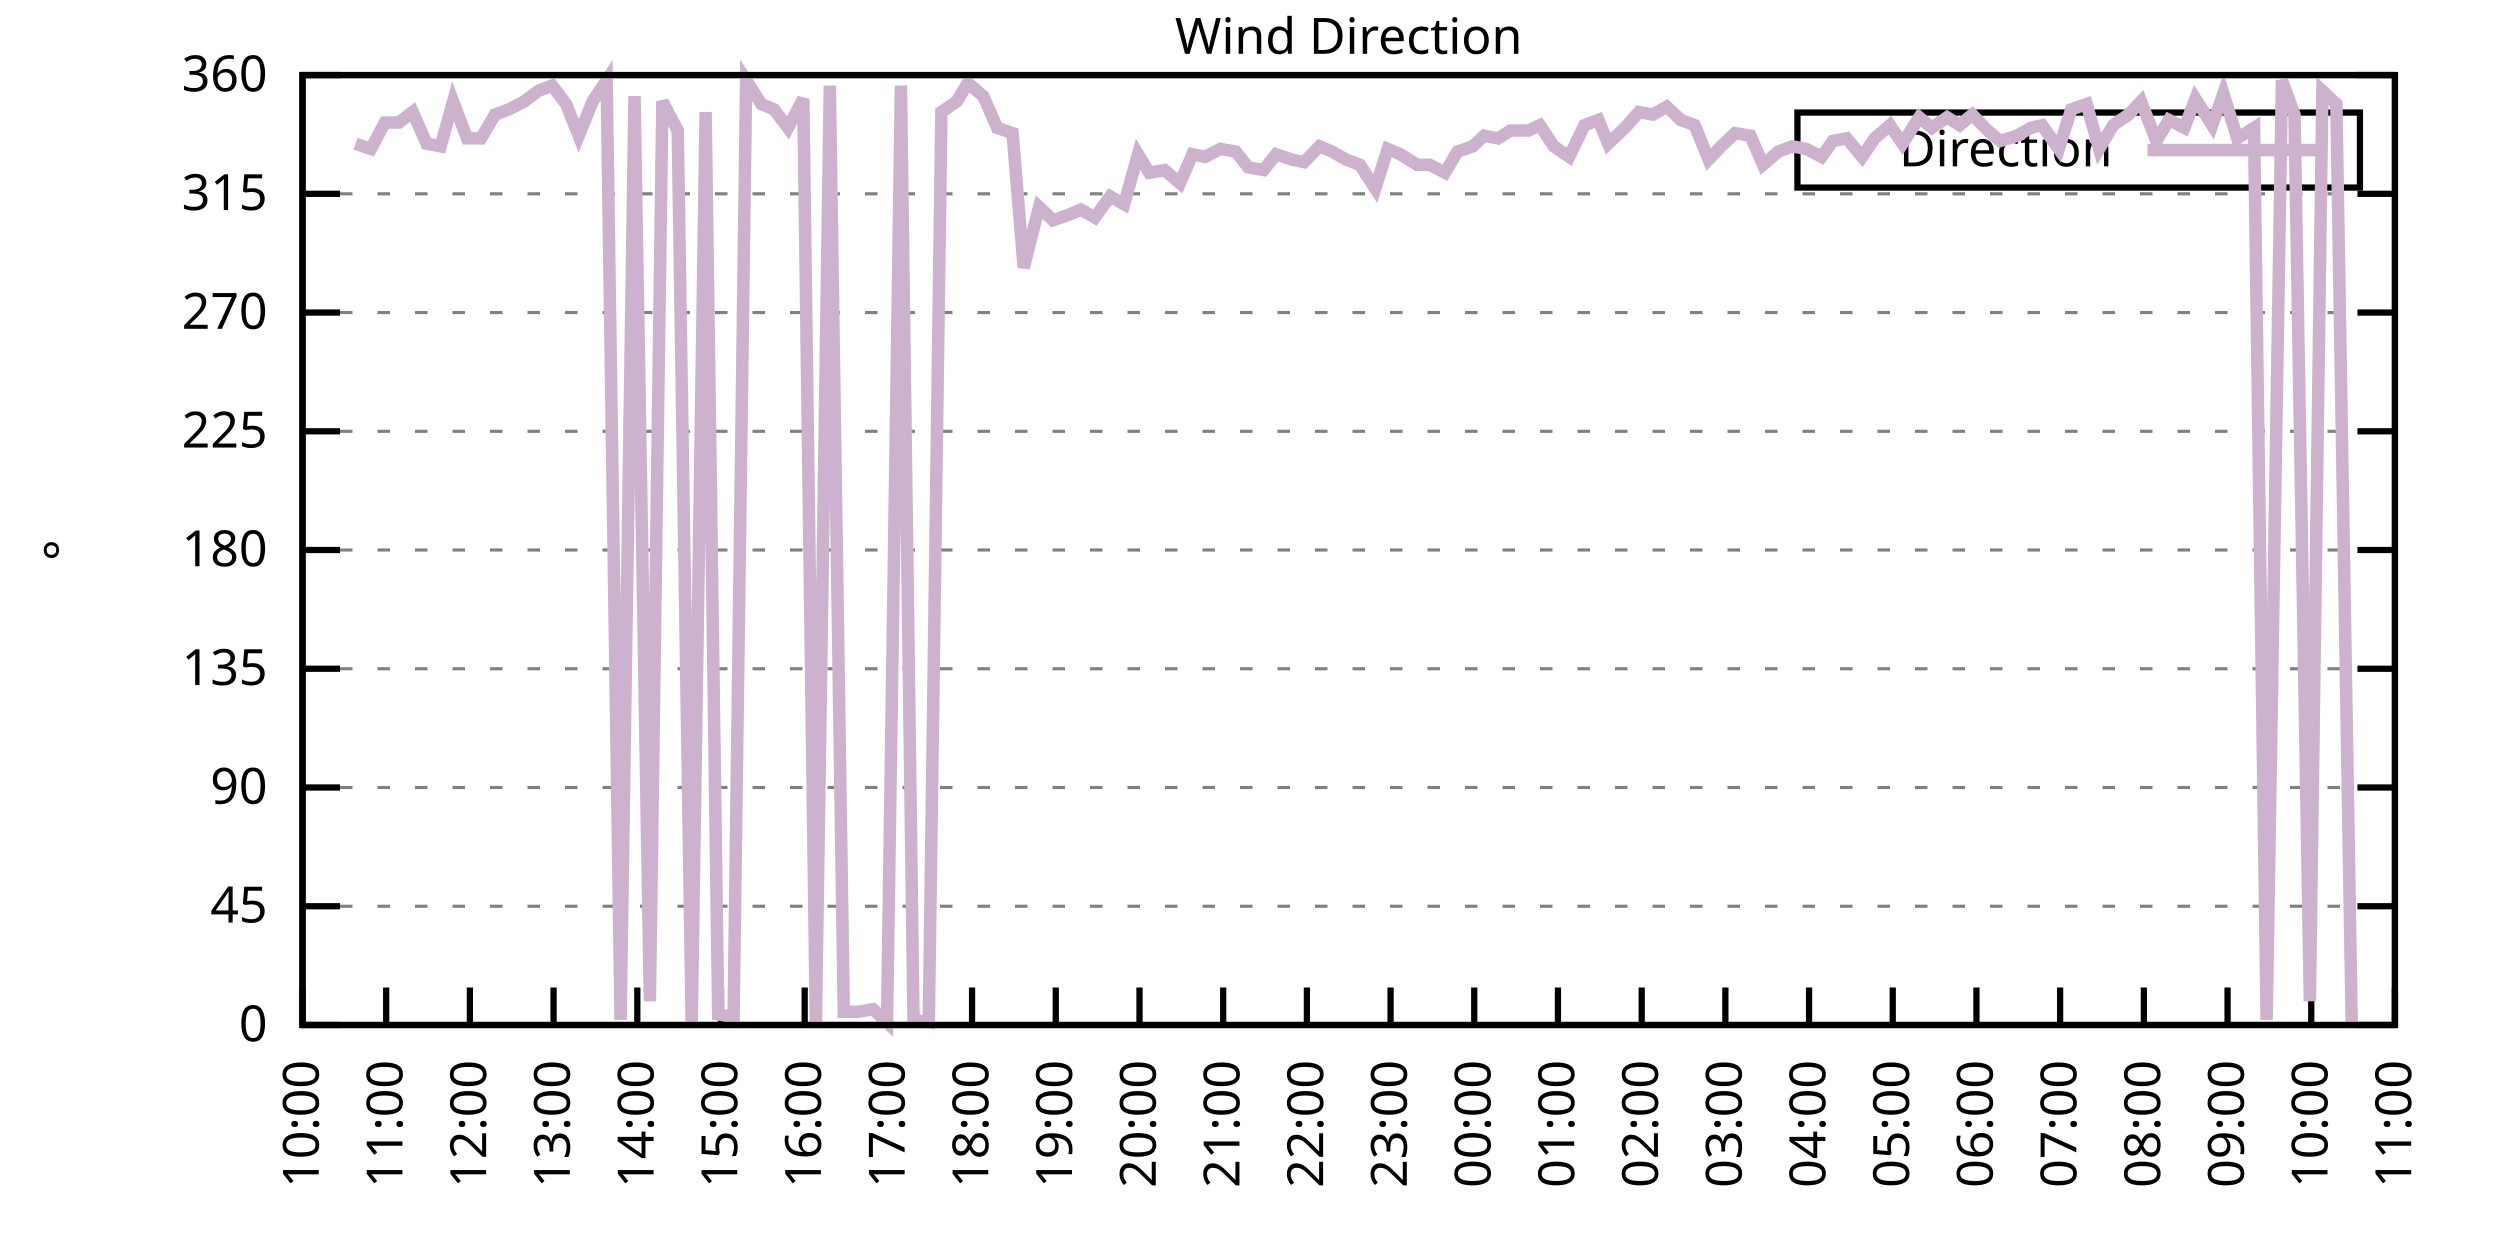
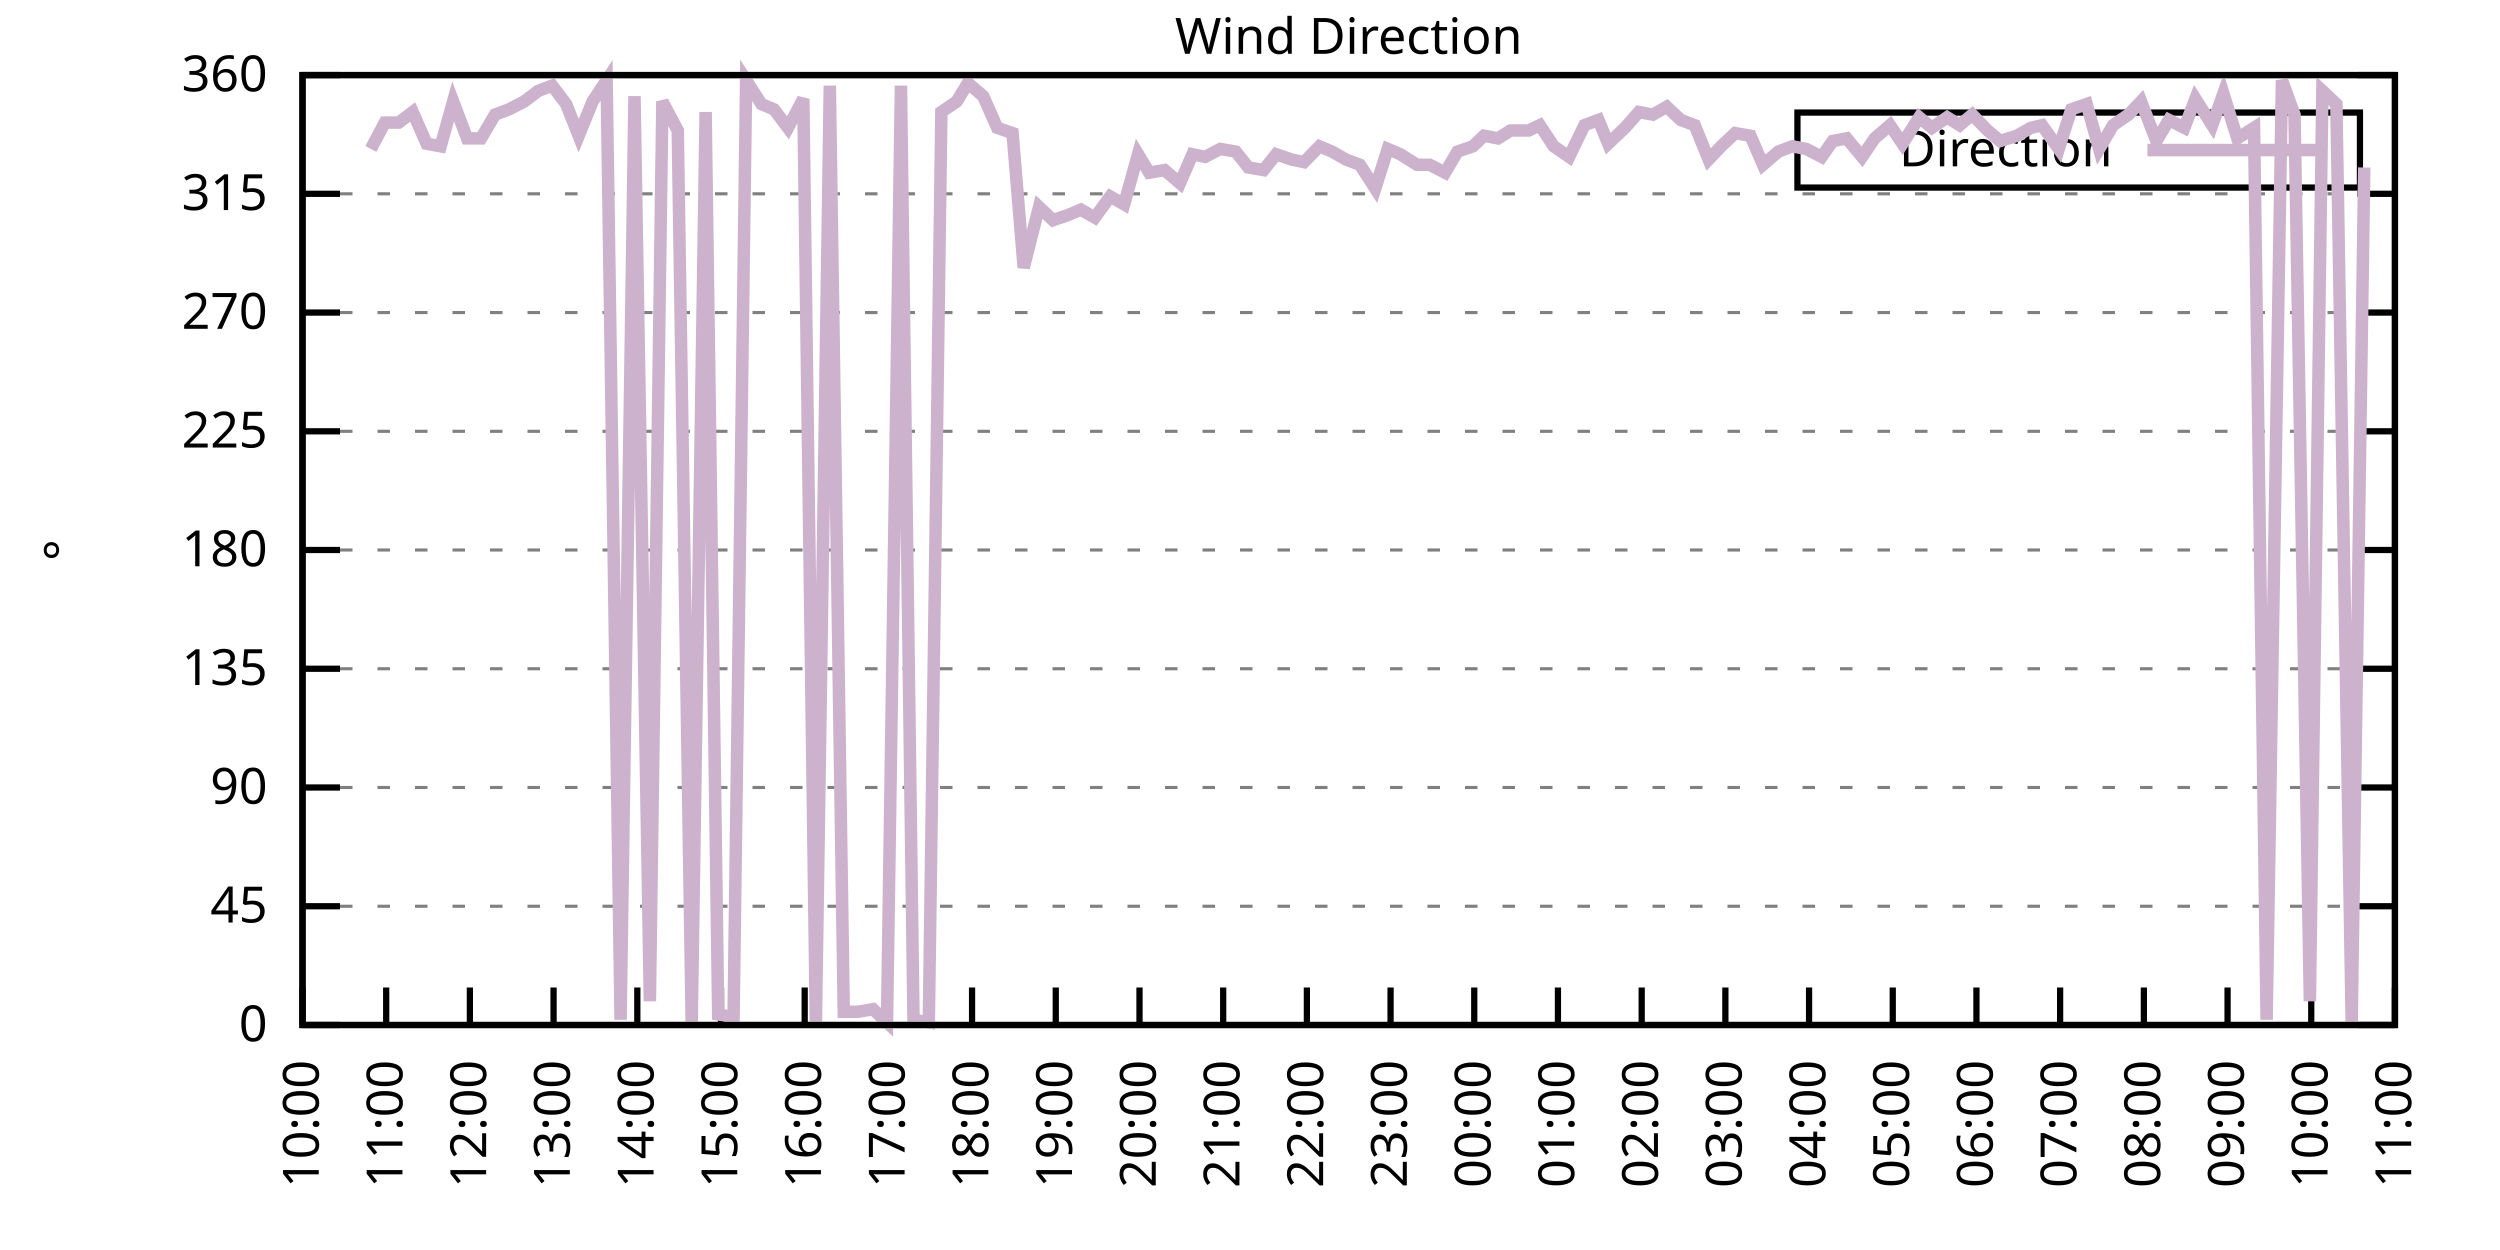
<svg xmlns="http://www.w3.org/2000/svg" xmlns:xlink="http://www.w3.org/1999/xlink" width="400" height="200" viewBox="0 0 400 200">
  <g id="gnuplot_canvas">
    <rect x="0" y="0" width="400" height="200" fill="none" />
    <defs>
      <circle id="gpDot" r="0.5" stroke-width="0.5" stroke="currentColor" />
      <path id="gpPt0" stroke-width="0.333" stroke="currentColor" d="M-1,0 h2 M0,-1 v2" />
      <path id="gpPt1" stroke-width="0.333" stroke="currentColor" d="M-1,-1 L1,1 M1,-1 L-1,1" />
      <path id="gpPt2" stroke-width="0.333" stroke="currentColor" d="M-1,0 L1,0 M0,-1 L0,1 M-1,-1 L1,1 M-1,1 L1,-1" />
      <rect id="gpPt3" stroke-width="0.333" stroke="currentColor" x="-1" y="-1" width="2" height="2" />
      <rect id="gpPt4" stroke-width="0.333" stroke="currentColor" fill="currentColor" x="-1" y="-1" width="2" height="2" />
      <circle id="gpPt5" stroke-width="0.333" stroke="currentColor" cx="0" cy="0" r="1" />
      <use xlink:href="#gpPt5" id="gpPt6" fill="currentColor" stroke="none" />
      <path id="gpPt7" stroke-width="0.333" stroke="currentColor" d="M0,-1.33 L-1.33,0.67 L1.33,0.67 z" />
      <use xlink:href="#gpPt7" id="gpPt8" fill="currentColor" stroke="none" />
      <use xlink:href="#gpPt7" id="gpPt9" stroke="currentColor" transform="rotate(180)" />
      <use xlink:href="#gpPt9" id="gpPt10" fill="currentColor" stroke="none" />
      <use xlink:href="#gpPt3" id="gpPt11" stroke="currentColor" transform="rotate(45)" />
      <use xlink:href="#gpPt11" id="gpPt12" fill="currentColor" stroke="none" />
      <path id="gpPt13" stroke-width="0.333" stroke="currentColor" d="M0,1.330 L1.265,0.411 L0.782,-1.067 L-0.782,-1.076 L-1.265,0.411 z" />
      <use xlink:href="#gpPt13" id="gpPt14" fill="currentColor" stroke="none" />
      <filter id="textbox" filterUnits="objectBoundingBox" x="0" y="0" height="1" width="1">
        <feFlood flood-color="white" flood-opacity="1" result="bgnd" />
        <feComposite in="SourceGraphic" in2="bgnd" operator="atop" />
      </filter>
      <filter id="greybox" filterUnits="objectBoundingBox" x="0" y="0" height="1" width="1">
        <feFlood flood-color="lightgrey" flood-opacity="1" result="grey" />
        <feComposite in="SourceGraphic" in2="grey" operator="atop" />
      </filter>
    </defs>
    <g fill="none" color="white" stroke="currentColor" stroke-width="1.00" stroke-linecap="butt" stroke-linejoin="miter">
</g>
    <g fill="none" color="black" stroke="currentColor" stroke-width="1.00" stroke-linecap="butt" stroke-linejoin="miter">
      <g stroke="none" shape-rendering="crispEdges">
        <polygon fill="rgb(255, 255, 255)" points="48.40,164.00 383.18,164.00 383.18,12.02 48.40,12.02 " />
      </g>
    </g>
    <g fill="none" color="black" stroke="currentColor" stroke-width="1.00" stroke-linecap="butt" stroke-linejoin="miter">
</g>
    <g fill="none" color="black" stroke="black" stroke-width="0.50" stroke-linecap="butt" stroke-linejoin="miter">
</g>
    <g fill="none" color="gray" stroke="currentColor" stroke-width="0.50" stroke-linecap="butt" stroke-linejoin="miter">
      <path stroke="gray" stroke-dasharray="2,4" class="gridline" d="M48.40,164.00 L383.19,164.00  " />
    </g>
    <g fill="none" color="gray" stroke="gray" stroke-width="1.00" stroke-linecap="butt" stroke-linejoin="miter">
</g>
    <g fill="none" color="black" stroke="currentColor" stroke-width="1.00" stroke-linecap="butt" stroke-linejoin="miter">
      <path stroke="black" d="M48.40,164.00 L54.40,164.00 M383.19,164.00 L377.19,164.00  " />
      <g transform="translate(42.80,166.60)" stroke="none" fill="black" font-family="Sans" font-size="8.00" text-anchor="end">
        <text>
          <tspan font-family="Sans"> 0</tspan>
        </text>
      </g>
    </g>
    <g fill="none" color="black" stroke="currentColor" stroke-width="1.00" stroke-linecap="butt" stroke-linejoin="miter">
</g>
    <g fill="none" color="black" stroke="black" stroke-width="0.50" stroke-linecap="butt" stroke-linejoin="miter">
</g>
    <g fill="none" color="gray" stroke="currentColor" stroke-width="0.50" stroke-linecap="butt" stroke-linejoin="miter">
      <path stroke="gray" stroke-dasharray="2,4" class="gridline" d="M48.40,145.00 L383.19,145.00  " />
    </g>
    <g fill="none" color="gray" stroke="gray" stroke-width="1.00" stroke-linecap="butt" stroke-linejoin="miter">
</g>
    <g fill="none" color="black" stroke="currentColor" stroke-width="1.00" stroke-linecap="butt" stroke-linejoin="miter">
      <path stroke="black" d="M48.40,145.00 L54.40,145.00 M383.19,145.00 L377.19,145.00  " />
      <g transform="translate(42.80,147.60)" stroke="none" fill="black" font-family="Sans" font-size="8.00" text-anchor="end">
        <text>
          <tspan font-family="Sans"> 45</tspan>
        </text>
      </g>
    </g>
    <g fill="none" color="black" stroke="currentColor" stroke-width="1.00" stroke-linecap="butt" stroke-linejoin="miter">
</g>
    <g fill="none" color="black" stroke="black" stroke-width="0.50" stroke-linecap="butt" stroke-linejoin="miter">
</g>
    <g fill="none" color="gray" stroke="currentColor" stroke-width="0.50" stroke-linecap="butt" stroke-linejoin="miter">
      <path stroke="gray" stroke-dasharray="2,4" class="gridline" d="M48.40,126.00 L383.19,126.00  " />
    </g>
    <g fill="none" color="gray" stroke="gray" stroke-width="1.00" stroke-linecap="butt" stroke-linejoin="miter">
</g>
    <g fill="none" color="black" stroke="currentColor" stroke-width="1.00" stroke-linecap="butt" stroke-linejoin="miter">
      <path stroke="black" d="M48.40,126.00 L54.40,126.00 M383.19,126.00 L377.19,126.00  " />
      <g transform="translate(42.80,128.60)" stroke="none" fill="black" font-family="Sans" font-size="8.00" text-anchor="end">
        <text>
          <tspan font-family="Sans"> 90</tspan>
        </text>
      </g>
    </g>
    <g fill="none" color="black" stroke="currentColor" stroke-width="1.00" stroke-linecap="butt" stroke-linejoin="miter">
</g>
    <g fill="none" color="black" stroke="black" stroke-width="0.50" stroke-linecap="butt" stroke-linejoin="miter">
</g>
    <g fill="none" color="gray" stroke="currentColor" stroke-width="0.50" stroke-linecap="butt" stroke-linejoin="miter">
      <path stroke="gray" stroke-dasharray="2,4" class="gridline" d="M48.40,107.00 L383.19,107.00  " />
    </g>
    <g fill="none" color="gray" stroke="gray" stroke-width="1.00" stroke-linecap="butt" stroke-linejoin="miter">
</g>
    <g fill="none" color="black" stroke="currentColor" stroke-width="1.00" stroke-linecap="butt" stroke-linejoin="miter">
      <path stroke="black" d="M48.40,107.00 L54.40,107.00 M383.19,107.00 L377.19,107.00  " />
      <g transform="translate(42.80,109.60)" stroke="none" fill="black" font-family="Sans" font-size="8.00" text-anchor="end">
        <text>
          <tspan font-family="Sans"> 135</tspan>
        </text>
      </g>
    </g>
    <g fill="none" color="black" stroke="currentColor" stroke-width="1.00" stroke-linecap="butt" stroke-linejoin="miter">
</g>
    <g fill="none" color="black" stroke="black" stroke-width="0.50" stroke-linecap="butt" stroke-linejoin="miter">
</g>
    <g fill="none" color="gray" stroke="currentColor" stroke-width="0.50" stroke-linecap="butt" stroke-linejoin="miter">
      <path stroke="gray" stroke-dasharray="2,4" class="gridline" d="M48.40,88.00 L383.19,88.00  " />
    </g>
    <g fill="none" color="gray" stroke="gray" stroke-width="1.00" stroke-linecap="butt" stroke-linejoin="miter">
</g>
    <g fill="none" color="black" stroke="currentColor" stroke-width="1.00" stroke-linecap="butt" stroke-linejoin="miter">
      <path stroke="black" d="M48.40,88.00 L54.40,88.00 M383.19,88.00 L377.19,88.00  " />
      <g transform="translate(42.80,90.60)" stroke="none" fill="black" font-family="Sans" font-size="8.00" text-anchor="end">
        <text>
          <tspan font-family="Sans"> 180</tspan>
        </text>
      </g>
    </g>
    <g fill="none" color="black" stroke="currentColor" stroke-width="1.00" stroke-linecap="butt" stroke-linejoin="miter">
</g>
    <g fill="none" color="black" stroke="black" stroke-width="0.50" stroke-linecap="butt" stroke-linejoin="miter">
</g>
    <g fill="none" color="gray" stroke="currentColor" stroke-width="0.50" stroke-linecap="butt" stroke-linejoin="miter">
      <path stroke="gray" stroke-dasharray="2,4" class="gridline" d="M48.40,69.01 L383.19,69.01  " />
    </g>
    <g fill="none" color="gray" stroke="gray" stroke-width="1.00" stroke-linecap="butt" stroke-linejoin="miter">
</g>
    <g fill="none" color="black" stroke="currentColor" stroke-width="1.00" stroke-linecap="butt" stroke-linejoin="miter">
      <path stroke="black" d="M48.40,69.01 L54.40,69.01 M383.19,69.01 L377.19,69.01  " />
      <g transform="translate(42.80,71.61)" stroke="none" fill="black" font-family="Sans" font-size="8.00" text-anchor="end">
        <text>
          <tspan font-family="Sans"> 225</tspan>
        </text>
      </g>
    </g>
    <g fill="none" color="black" stroke="currentColor" stroke-width="1.00" stroke-linecap="butt" stroke-linejoin="miter">
</g>
    <g fill="none" color="black" stroke="black" stroke-width="0.50" stroke-linecap="butt" stroke-linejoin="miter">
</g>
    <g fill="none" color="gray" stroke="currentColor" stroke-width="0.50" stroke-linecap="butt" stroke-linejoin="miter">
      <path stroke="gray" stroke-dasharray="2,4" class="gridline" d="M48.40,50.01 L383.19,50.01  " />
    </g>
    <g fill="none" color="gray" stroke="gray" stroke-width="1.00" stroke-linecap="butt" stroke-linejoin="miter">
</g>
    <g fill="none" color="black" stroke="currentColor" stroke-width="1.00" stroke-linecap="butt" stroke-linejoin="miter">
      <path stroke="black" d="M48.40,50.01 L54.40,50.01 M383.19,50.01 L377.19,50.01  " />
      <g transform="translate(42.80,52.61)" stroke="none" fill="black" font-family="Sans" font-size="8.00" text-anchor="end">
        <text>
          <tspan font-family="Sans"> 270</tspan>
        </text>
      </g>
    </g>
    <g fill="none" color="black" stroke="currentColor" stroke-width="1.00" stroke-linecap="butt" stroke-linejoin="miter">
</g>
    <g fill="none" color="black" stroke="black" stroke-width="0.50" stroke-linecap="butt" stroke-linejoin="miter">
</g>
    <g fill="none" color="gray" stroke="currentColor" stroke-width="0.50" stroke-linecap="butt" stroke-linejoin="miter">
      <path stroke="gray" stroke-dasharray="2,4" class="gridline" d="M48.40,31.01 L383.19,31.01  " />
    </g>
    <g fill="none" color="gray" stroke="gray" stroke-width="1.00" stroke-linecap="butt" stroke-linejoin="miter">
</g>
    <g fill="none" color="black" stroke="currentColor" stroke-width="1.00" stroke-linecap="butt" stroke-linejoin="miter">
      <path stroke="black" d="M48.40,31.01 L54.40,31.01 M383.19,31.01 L377.19,31.01  " />
      <g transform="translate(42.80,33.61)" stroke="none" fill="black" font-family="Sans" font-size="8.00" text-anchor="end">
        <text>
          <tspan font-family="Sans"> 315</tspan>
        </text>
      </g>
    </g>
    <g fill="none" color="black" stroke="currentColor" stroke-width="1.00" stroke-linecap="butt" stroke-linejoin="miter">
</g>
    <g fill="none" color="black" stroke="black" stroke-width="0.50" stroke-linecap="butt" stroke-linejoin="miter">
</g>
    <g fill="none" color="gray" stroke="currentColor" stroke-width="0.50" stroke-linecap="butt" stroke-linejoin="miter">
      <path stroke="gray" stroke-dasharray="2,4" class="gridline" d="M48.40,12.01 L383.19,12.01  " />
    </g>
    <g fill="none" color="gray" stroke="gray" stroke-width="1.00" stroke-linecap="butt" stroke-linejoin="miter">
</g>
    <g fill="none" color="black" stroke="currentColor" stroke-width="1.00" stroke-linecap="butt" stroke-linejoin="miter">
      <path stroke="black" d="M48.40,12.01 L54.40,12.01 M383.19,12.01 L377.19,12.01  " />
      <g transform="translate(42.80,14.61)" stroke="none" fill="black" font-family="Sans" font-size="8.00" text-anchor="end">
        <text>
          <tspan font-family="Sans"> 360</tspan>
        </text>
      </g>
    </g>
    <g fill="none" color="black" stroke="currentColor" stroke-width="1.00" stroke-linecap="butt" stroke-linejoin="miter">
      <path stroke="black" d="M48.40,164.00 L48.40,158.00  " />
      <g transform="translate(51.00,169.60) rotate(270.00)" stroke="none" fill="black" font-family="Sans" font-size="8.00" text-anchor="end">
        <text>
          <tspan font-family="Sans">10:00</tspan>
        </text>
      </g>
    </g>
    <g fill="none" color="black" stroke="currentColor" stroke-width="1.00" stroke-linecap="butt" stroke-linejoin="miter">
      <path stroke="black" d="M61.79,164.00 L61.79,158.00  " />
      <g transform="translate(64.39,169.60) rotate(270.00)" stroke="none" fill="black" font-family="Sans" font-size="8.00" text-anchor="end">
        <text>
          <tspan font-family="Sans">11:00</tspan>
        </text>
      </g>
    </g>
    <g fill="none" color="black" stroke="currentColor" stroke-width="1.00" stroke-linecap="butt" stroke-linejoin="miter">
      <path stroke="black" d="M75.18,164.00 L75.18,158.00  " />
      <g transform="translate(77.78,169.60) rotate(270.00)" stroke="none" fill="black" font-family="Sans" font-size="8.00" text-anchor="end">
        <text>
          <tspan font-family="Sans">12:00</tspan>
        </text>
      </g>
    </g>
    <g fill="none" color="black" stroke="currentColor" stroke-width="1.00" stroke-linecap="butt" stroke-linejoin="miter">
      <path stroke="black" d="M88.57,164.00 L88.57,158.00  " />
      <g transform="translate(91.17,169.60) rotate(270.00)" stroke="none" fill="black" font-family="Sans" font-size="8.00" text-anchor="end">
        <text>
          <tspan font-family="Sans">13:00</tspan>
        </text>
      </g>
    </g>
    <g fill="none" color="black" stroke="currentColor" stroke-width="1.00" stroke-linecap="butt" stroke-linejoin="miter">
      <path stroke="black" d="M101.97,164.00 L101.97,158.00  " />
      <g transform="translate(104.57,169.60) rotate(270.00)" stroke="none" fill="black" font-family="Sans" font-size="8.00" text-anchor="end">
        <text>
          <tspan font-family="Sans">14:00</tspan>
        </text>
      </g>
    </g>
    <g fill="none" color="black" stroke="currentColor" stroke-width="1.00" stroke-linecap="butt" stroke-linejoin="miter">
      <path stroke="black" d="M115.36,164.00 L115.36,158.00  " />
      <g transform="translate(117.96,169.60) rotate(270.00)" stroke="none" fill="black" font-family="Sans" font-size="8.00" text-anchor="end">
        <text>
          <tspan font-family="Sans">15:00</tspan>
        </text>
      </g>
    </g>
    <g fill="none" color="black" stroke="currentColor" stroke-width="1.00" stroke-linecap="butt" stroke-linejoin="miter">
      <path stroke="black" d="M128.75,164.00 L128.75,158.00  " />
      <g transform="translate(131.35,169.60) rotate(270.00)" stroke="none" fill="black" font-family="Sans" font-size="8.00" text-anchor="end">
        <text>
          <tspan font-family="Sans">16:00</tspan>
        </text>
      </g>
    </g>
    <g fill="none" color="black" stroke="currentColor" stroke-width="1.00" stroke-linecap="butt" stroke-linejoin="miter">
      <path stroke="black" d="M142.14,164.00 L142.14,158.00  " />
      <g transform="translate(144.74,169.60) rotate(270.00)" stroke="none" fill="black" font-family="Sans" font-size="8.00" text-anchor="end">
        <text>
          <tspan font-family="Sans">17:00</tspan>
        </text>
      </g>
    </g>
    <g fill="none" color="black" stroke="currentColor" stroke-width="1.00" stroke-linecap="butt" stroke-linejoin="miter">
      <path stroke="black" d="M155.53,164.00 L155.53,158.00  " />
      <g transform="translate(158.13,169.60) rotate(270.00)" stroke="none" fill="black" font-family="Sans" font-size="8.00" text-anchor="end">
        <text>
          <tspan font-family="Sans">18:00</tspan>
        </text>
      </g>
    </g>
    <g fill="none" color="black" stroke="currentColor" stroke-width="1.00" stroke-linecap="butt" stroke-linejoin="miter">
      <path stroke="black" d="M168.92,164.00 L168.92,158.00  " />
      <g transform="translate(171.52,169.60) rotate(270.00)" stroke="none" fill="black" font-family="Sans" font-size="8.00" text-anchor="end">
        <text>
          <tspan font-family="Sans">19:00</tspan>
        </text>
      </g>
    </g>
    <g fill="none" color="black" stroke="currentColor" stroke-width="1.00" stroke-linecap="butt" stroke-linejoin="miter">
      <path stroke="black" d="M182.32,164.00 L182.32,158.00  " />
      <g transform="translate(184.92,169.60) rotate(270.00)" stroke="none" fill="black" font-family="Sans" font-size="8.00" text-anchor="end">
        <text>
          <tspan font-family="Sans">20:00</tspan>
        </text>
      </g>
    </g>
    <g fill="none" color="black" stroke="currentColor" stroke-width="1.00" stroke-linecap="butt" stroke-linejoin="miter">
      <path stroke="black" d="M195.71,164.00 L195.71,158.00  " />
      <g transform="translate(198.31,169.60) rotate(270.00)" stroke="none" fill="black" font-family="Sans" font-size="8.00" text-anchor="end">
        <text>
          <tspan font-family="Sans">21:00</tspan>
        </text>
      </g>
    </g>
    <g fill="none" color="black" stroke="currentColor" stroke-width="1.00" stroke-linecap="butt" stroke-linejoin="miter">
      <path stroke="black" d="M209.10,164.00 L209.10,158.00  " />
      <g transform="translate(211.70,169.60) rotate(270.00)" stroke="none" fill="black" font-family="Sans" font-size="8.00" text-anchor="end">
        <text>
          <tspan font-family="Sans">22:00</tspan>
        </text>
      </g>
    </g>
    <g fill="none" color="black" stroke="currentColor" stroke-width="1.00" stroke-linecap="butt" stroke-linejoin="miter">
      <path stroke="black" d="M222.49,164.00 L222.49,158.00  " />
      <g transform="translate(225.09,169.60) rotate(270.00)" stroke="none" fill="black" font-family="Sans" font-size="8.00" text-anchor="end">
        <text>
          <tspan font-family="Sans">23:00</tspan>
        </text>
      </g>
    </g>
    <g fill="none" color="black" stroke="currentColor" stroke-width="1.00" stroke-linecap="butt" stroke-linejoin="miter">
      <path stroke="black" d="M235.88,164.00 L235.88,158.00  " />
      <g transform="translate(238.48,169.60) rotate(270.00)" stroke="none" fill="black" font-family="Sans" font-size="8.00" text-anchor="end">
        <text>
          <tspan font-family="Sans">00:00</tspan>
        </text>
      </g>
    </g>
    <g fill="none" color="black" stroke="currentColor" stroke-width="1.00" stroke-linecap="butt" stroke-linejoin="miter">
      <path stroke="black" d="M249.27,164.00 L249.27,158.00  " />
      <g transform="translate(251.87,169.60) rotate(270.00)" stroke="none" fill="black" font-family="Sans" font-size="8.00" text-anchor="end">
        <text>
          <tspan font-family="Sans">01:00</tspan>
        </text>
      </g>
    </g>
    <g fill="none" color="black" stroke="currentColor" stroke-width="1.00" stroke-linecap="butt" stroke-linejoin="miter">
      <path stroke="black" d="M262.67,164.00 L262.67,158.00  " />
      <g transform="translate(265.27,169.60) rotate(270.00)" stroke="none" fill="black" font-family="Sans" font-size="8.00" text-anchor="end">
        <text>
          <tspan font-family="Sans">02:00</tspan>
        </text>
      </g>
    </g>
    <g fill="none" color="black" stroke="currentColor" stroke-width="1.00" stroke-linecap="butt" stroke-linejoin="miter">
      <path stroke="black" d="M276.06,164.00 L276.06,158.00  " />
      <g transform="translate(278.66,169.60) rotate(270.00)" stroke="none" fill="black" font-family="Sans" font-size="8.00" text-anchor="end">
        <text>
          <tspan font-family="Sans">03:00</tspan>
        </text>
      </g>
    </g>
    <g fill="none" color="black" stroke="currentColor" stroke-width="1.00" stroke-linecap="butt" stroke-linejoin="miter">
      <path stroke="black" d="M289.45,164.00 L289.45,158.00  " />
      <g transform="translate(292.05,169.60) rotate(270.00)" stroke="none" fill="black" font-family="Sans" font-size="8.00" text-anchor="end">
        <text>
          <tspan font-family="Sans">04:00</tspan>
        </text>
      </g>
    </g>
    <g fill="none" color="black" stroke="currentColor" stroke-width="1.00" stroke-linecap="butt" stroke-linejoin="miter">
      <path stroke="black" d="M302.84,164.00 L302.84,158.00  " />
      <g transform="translate(305.44,169.60) rotate(270.00)" stroke="none" fill="black" font-family="Sans" font-size="8.00" text-anchor="end">
        <text>
          <tspan font-family="Sans">05:00</tspan>
        </text>
      </g>
    </g>
    <g fill="none" color="black" stroke="currentColor" stroke-width="1.00" stroke-linecap="butt" stroke-linejoin="miter">
      <path stroke="black" d="M316.23,164.00 L316.23,158.00  " />
      <g transform="translate(318.83,169.60) rotate(270.00)" stroke="none" fill="black" font-family="Sans" font-size="8.00" text-anchor="end">
        <text>
          <tspan font-family="Sans">06:00</tspan>
        </text>
      </g>
    </g>
    <g fill="none" color="black" stroke="currentColor" stroke-width="1.00" stroke-linecap="butt" stroke-linejoin="miter">
      <path stroke="black" d="M329.62,164.00 L329.62,158.00  " />
      <g transform="translate(332.22,169.60) rotate(270.00)" stroke="none" fill="black" font-family="Sans" font-size="8.00" text-anchor="end">
        <text>
          <tspan font-family="Sans">07:00</tspan>
        </text>
      </g>
    </g>
    <g fill="none" color="black" stroke="currentColor" stroke-width="1.00" stroke-linecap="butt" stroke-linejoin="miter">
      <path stroke="black" d="M343.02,164.00 L343.02,158.00  " />
      <g transform="translate(345.62,169.60) rotate(270.00)" stroke="none" fill="black" font-family="Sans" font-size="8.00" text-anchor="end">
        <text>
          <tspan font-family="Sans">08:00</tspan>
        </text>
      </g>
    </g>
    <g fill="none" color="black" stroke="currentColor" stroke-width="1.00" stroke-linecap="butt" stroke-linejoin="miter">
      <path stroke="black" d="M356.41,164.00 L356.41,158.00  " />
      <g transform="translate(359.01,169.60) rotate(270.00)" stroke="none" fill="black" font-family="Sans" font-size="8.00" text-anchor="end">
        <text>
          <tspan font-family="Sans">09:00</tspan>
        </text>
      </g>
    </g>
    <g fill="none" color="black" stroke="currentColor" stroke-width="1.00" stroke-linecap="butt" stroke-linejoin="miter">
      <path stroke="black" d="M369.80,164.00 L369.80,158.00  " />
      <g transform="translate(372.40,169.60) rotate(270.00)" stroke="none" fill="black" font-family="Sans" font-size="8.00" text-anchor="end">
        <text>
          <tspan font-family="Sans">10:00</tspan>
        </text>
      </g>
    </g>
    <g fill="none" color="black" stroke="currentColor" stroke-width="1.00" stroke-linecap="butt" stroke-linejoin="miter">
      <path stroke="black" d="M383.19,164.00 L383.19,158.00  " />
      <g transform="translate(385.79,169.60) rotate(270.00)" stroke="none" fill="black" font-family="Sans" font-size="8.00" text-anchor="end">
        <text>
          <tspan font-family="Sans">11:00</tspan>
        </text>
      </g>
    </g>
    <g fill="none" color="black" stroke="currentColor" stroke-width="1.00" stroke-linecap="butt" stroke-linejoin="miter">
</g>
    <g fill="none" color="black" stroke="currentColor" stroke-width="1.00" stroke-linecap="butt" stroke-linejoin="miter">
      <path stroke="black" d="M48.40,12.01 L48.40,164.00 L383.19,164.00 L383.19,12.01 L48.40,12.01 Z  " />
    </g>
    <g fill="none" color="black" stroke="currentColor" stroke-width="1.00" stroke-linecap="butt" stroke-linejoin="miter">
</g>
    <g fill="none" color="black" stroke="currentColor" stroke-width="1.00" stroke-linecap="butt" stroke-linejoin="miter">
      <path stroke="black" d="M287.59,30.01 L287.59,18.01 L377.59,18.01 L377.59,30.01 L287.59,30.01 Z  " />
    </g>
    <g id="Wind_direction_plot_1">
      <g fill="none" color="white" stroke="black" stroke-width="2.00" stroke-linecap="butt" stroke-linejoin="miter">
</g>
      <g fill="none" color="black" stroke="currentColor" stroke-width="2.00" stroke-linecap="butt" stroke-linejoin="miter">
        <g transform="translate(337.99,26.61)" stroke="none" fill="black" font-family="Sans" font-size="8.00" text-anchor="end">
          <text>
            <tspan font-family="Sans">Direction</tspan>
          </text>
        </g>
      </g>
      <g fill="none" color="black" stroke="currentColor" stroke-width="2.00" stroke-linecap="butt" stroke-linejoin="miter">
-         <path stroke="rgb(204, 178, 204)" d="M343.59,24.01 L371.99,24.01 M56.88,22.99 L59.34,23.83 L61.57,19.61 L63.80,19.61 L66.03,17.92 L68.26,22.99   L70.50,23.41 L72.50,16.23 L74.74,22.14 L76.97,22.14 L79.20,18.34 L81.43,17.50 L83.89,16.23 L86.12,14.54   L88.35,13.70 L90.58,16.65 L92.59,21.72 L94.82,16.23 L97.06,12.85 L99.29,163.16 L101.52,15.39 L103.98,160.20   L105.98,16.23 L108.44,20.88 L110.67,163.58 L112.90,17.92 L114.91,162.31 L117.37,162.73 L119.38,12.85 L121.83,16.65   L123.84,17.50 L126.07,20.45 L128.53,15.81 L130.54,164.00 L132.77,13.70 L135.00,161.89 L137.23,161.89 L139.69,161.47   L141.92,163.58 L144.15,13.70 L146.16,163.16 L148.61,163.58 L150.62,17.92 L153.08,16.23 L154.86,13.28 L157.32,15.39   L159.55,20.45 L162.01,21.30 L163.79,42.83 L166.25,33.12 L168.48,35.23 L170.93,34.39 L172.94,33.54 L175.17,34.81   L177.63,31.43 L179.86,32.70 L182.09,24.68 L183.88,27.63 L186.33,27.21 L188.79,29.32 L190.80,24.68 L192.81,25.10   L195.26,23.83 L197.72,24.25 L199.73,26.79 L202.18,27.21 L204.19,24.68 L206.64,25.52 L208.65,25.94 L211.11,23.41   L213.12,24.25 L215.35,25.52 L217.58,26.36 L220.04,30.16 L222.04,23.83 L224.05,24.68 L226.73,26.36 L228.74,26.36   L231.20,27.63 L233.20,24.25 L235.66,23.41 L237.44,21.72 L239.68,22.14 L241.69,20.88 L244.59,20.88 L246.37,20.03   L248.60,23.41 L251.06,25.10 L253.51,20.03 L255.75,19.19 L257.31,22.99 L259.99,20.45 L262.22,17.92 L264.45,18.34   L266.68,17.08 L268.92,19.19 L271.15,20.03 L273.38,25.52 L275.39,23.41 L277.62,21.30 L280.07,21.72 L282.08,26.36   L284.54,24.25 L286.77,23.41 L289.00,23.83 L291.46,25.10 L293.24,22.56 L295.48,22.14 L297.93,25.10 L299.94,22.14   L302.39,20.03 L304.40,22.99 L307.08,18.77 L309.09,20.45 L311.54,18.77 L313.55,20.03 L315.56,18.34 L318.02,20.88   L320.03,22.56 L322.70,21.72 L324.94,20.45 L326.72,20.03 L329.40,23.83 L331.41,17.50 L333.86,16.65 L335.87,23.83   L338.10,20.03 L340.56,18.34 L342.57,16.23 L345.02,22.56 L347.03,19.19 L349.49,20.45 L351.27,15.81 L353.95,20.03   L355.74,14.97 L357.97,22.14 L360.65,20.45 L362.66,163.16 L365.11,12.85 L367.12,18.34 L369.58,160.20 L371.58,14.54   L373.82,16.65 L376.27,163.58  " />
+         <path stroke="rgb(204, 178, 204)" d="M343.59,24.01 L371.99,24.01 M59.34,23.83 L61.57,19.61 L63.80,19.61 L66.03,17.92 L68.26,22.99 L70.50,23.41   L72.50,16.23 L74.74,22.14 L76.97,22.14 L79.20,18.34 L81.43,17.50 L83.89,16.23 L86.12,14.54 L88.35,13.70   L90.58,16.65 L92.59,21.72 L94.82,16.23 L97.06,12.85 L99.29,163.16 L101.52,15.39 L103.98,160.20 L105.98,16.23   L108.44,20.88 L110.67,163.58 L112.90,17.92 L114.91,162.31 L117.37,162.73 L119.38,12.85 L121.83,16.65 L123.84,17.50   L126.07,20.45 L128.53,15.81 L130.54,164.00 L132.77,13.70 L135.00,161.89 L137.23,161.89 L139.69,161.47 L141.92,163.58   L144.15,13.70 L146.16,163.16 L148.61,163.58 L150.62,17.92 L153.08,16.23 L154.86,13.28 L157.32,15.39 L159.55,20.45   L162.01,21.30 L163.79,42.83 L166.25,33.12 L168.48,35.23 L170.93,34.39 L172.94,33.54 L175.17,34.81 L177.63,31.43   L179.86,32.70 L182.09,24.68 L183.88,27.63 L186.33,27.21 L188.79,29.32 L190.80,24.68 L192.81,25.10 L195.26,23.83   L197.72,24.25 L199.73,26.79 L202.18,27.21 L204.19,24.68 L206.64,25.52 L208.65,25.94 L211.11,23.41 L213.12,24.25   L215.35,25.52 L217.58,26.36 L220.04,30.16 L222.04,23.83 L224.05,24.68 L226.73,26.36 L228.74,26.36 L231.20,27.63   L233.20,24.25 L235.66,23.41 L237.44,21.72 L239.68,22.14 L241.69,20.88 L244.59,20.88 L246.37,20.03 L248.60,23.41   L251.06,25.10 L253.51,20.03 L255.75,19.19 L257.31,22.99 L259.99,20.45 L262.22,17.92 L264.45,18.34 L266.68,17.08   L268.92,19.19 L271.15,20.03 L273.38,25.52 L275.39,23.41 L277.62,21.30 L280.07,21.72 L282.08,26.36 L284.54,24.25   L286.77,23.41 L289.00,23.83 L291.46,25.10 L293.24,22.56 L295.48,22.14 L297.93,25.10 L299.94,22.14 L302.39,20.03   L304.40,22.99 L307.08,18.77 L309.09,20.45 L311.54,18.77 L313.55,20.03 L315.56,18.34 L318.02,20.88 L320.03,22.56   L322.70,21.72 L324.94,20.45 L326.72,20.03 L329.40,23.83 L331.41,17.50 L333.86,16.65 L335.87,23.83 L338.10,20.03   L340.56,18.34 L342.57,16.23 L345.02,22.56 L347.03,19.19 L349.49,20.45 L351.27,15.81 L353.95,20.03 L355.74,14.97   L357.97,22.14 L360.65,20.45 L362.66,163.16 L365.11,12.85 L367.12,18.34 L369.58,160.20 L371.58,14.54 L373.82,16.65   L376.27,163.58 L378.28,26.79  " />
      </g>
    </g>
    <g fill="none" color="black" stroke="currentColor" stroke-width="2.00" stroke-linecap="butt" stroke-linejoin="miter">
</g>
    <g fill="none" color="black" stroke="black" stroke-width="1.00" stroke-linecap="butt" stroke-linejoin="miter">
</g>
    <g fill="none" color="black" stroke="currentColor" stroke-width="1.00" stroke-linecap="butt" stroke-linejoin="miter">
      <path stroke="black" d="M48.40,12.01 L48.40,164.00 L383.19,164.00 L383.19,12.01 L48.40,12.01 Z  " />
      <g transform="translate(12.80,88.01) rotate(270.00)" stroke="none" fill="black" font-family="Sans" font-size="8.00" text-anchor="middle">
        <text>
          <tspan font-family="Sans">°</tspan>
        </text>
      </g>
    </g>
    <g fill="none" color="black" stroke="currentColor" stroke-width="1.00" stroke-linecap="butt" stroke-linejoin="miter">
</g>
    <g fill="none" color="black" stroke="currentColor" stroke-width="1.00" stroke-linecap="butt" stroke-linejoin="miter">
      <g transform="translate(215.79,8.61)" stroke="none" fill="black" font-family="Sans" font-size="8.00" text-anchor="middle">
        <text>
          <tspan font-family="Sans">Wind Direction</tspan>
        </text>
      </g>
    </g>
    <g fill="none" color="black" stroke="currentColor" stroke-width="1.00" stroke-linecap="butt" stroke-linejoin="miter">
</g>
  </g>
</svg>
